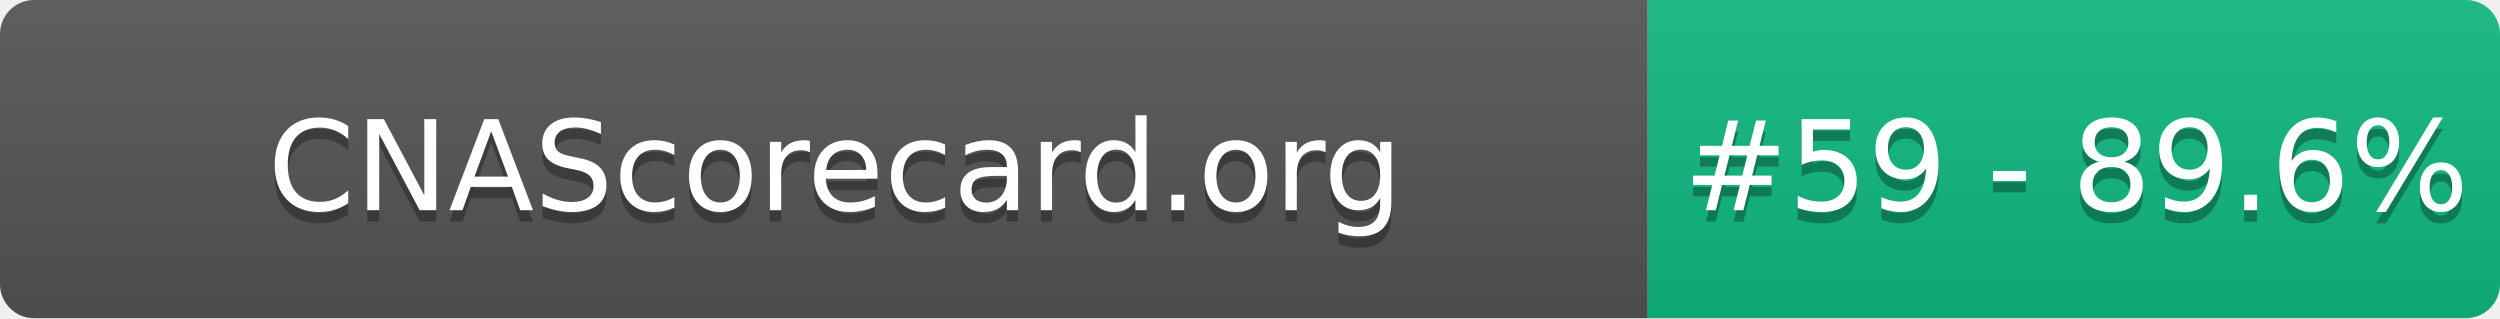
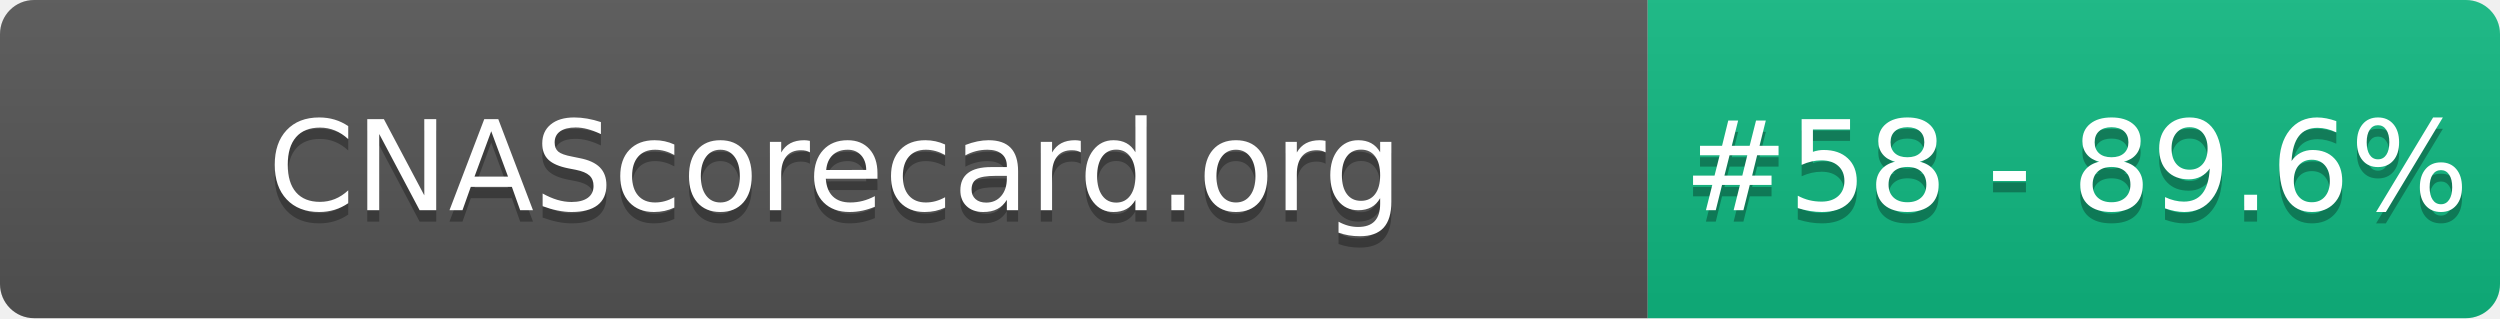
- <svg xmlns="http://www.w3.org/2000/svg" width="220" height="28" role="img" aria-label="CNAScorecard.org: #59 - 89.6%">
+ <svg xmlns="http://www.w3.org/2000/svg" width="220" height="28" role="img" aria-label="CNAScorecard.org: #58 - 89.6%">
  <linearGradient id="s" x2="0" y2="100%">
    <stop offset="0" stop-color="#bbb" stop-opacity=".1" />
    <stop offset="1" stop-opacity=".1" />
  </linearGradient>
  <clipPath id="r">
    <rect width="220" height="28" rx="3" fill="#fff" />
  </clipPath>
  <g clip-path="url(#r)">
    <rect width="145" height="28" fill="#555" />
    <rect x="145" width="75" height="28" fill="#10B981" />
    <rect width="220" height="28" fill="url(#s)" />
  </g>
  <g fill="#fff" text-anchor="middle" font-family="Verdana,Geneva,DejaVu Sans,sans-serif" text-rendering="geometricPrecision" font-size="110">
    <text aria-hidden="true" x="735" y="195" fill="#010101" fill-opacity=".3" transform="scale(.1)" textLength="1350">CNAScorecard.org</text>
    <text x="735" y="185" transform="scale(.1)" fill="#fff" textLength="1350">CNAScorecard.org</text>
-     <text aria-hidden="true" x="1827" y="195" fill="#010101" fill-opacity=".3" transform="scale(.1)" textLength="605">#59 - 89.6%</text>
-     <text x="1827" y="185" transform="scale(.1)" fill="#fff" textLength="605">#59 - 89.6%</text>
+     <text aria-hidden="true" x="1827" y="195" fill="#010101" fill-opacity=".3" transform="scale(.1)" textLength="605">#58 - 89.6%</text>
+     <text x="1827" y="185" transform="scale(.1)" fill="#fff" textLength="605">#58 - 89.6%</text>
  </g>
</svg>
